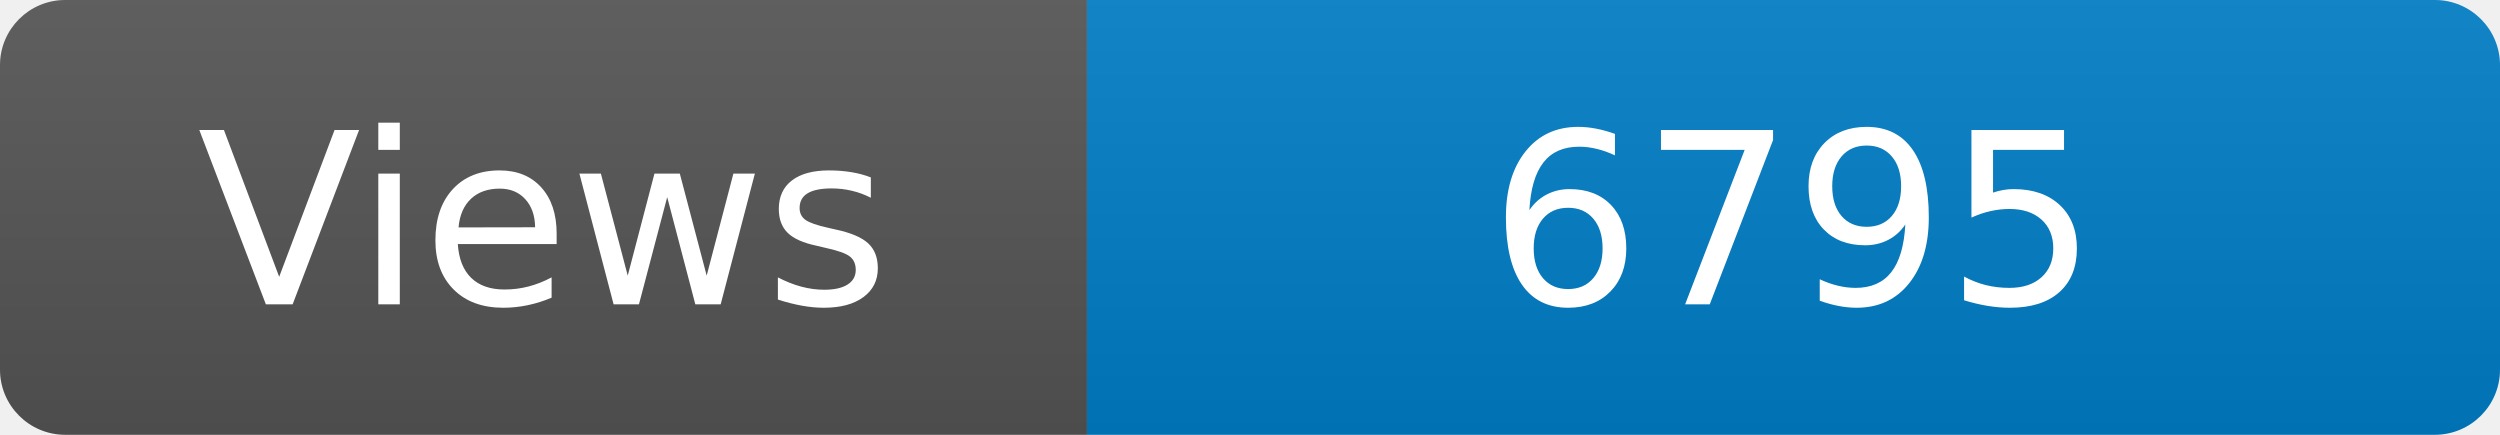
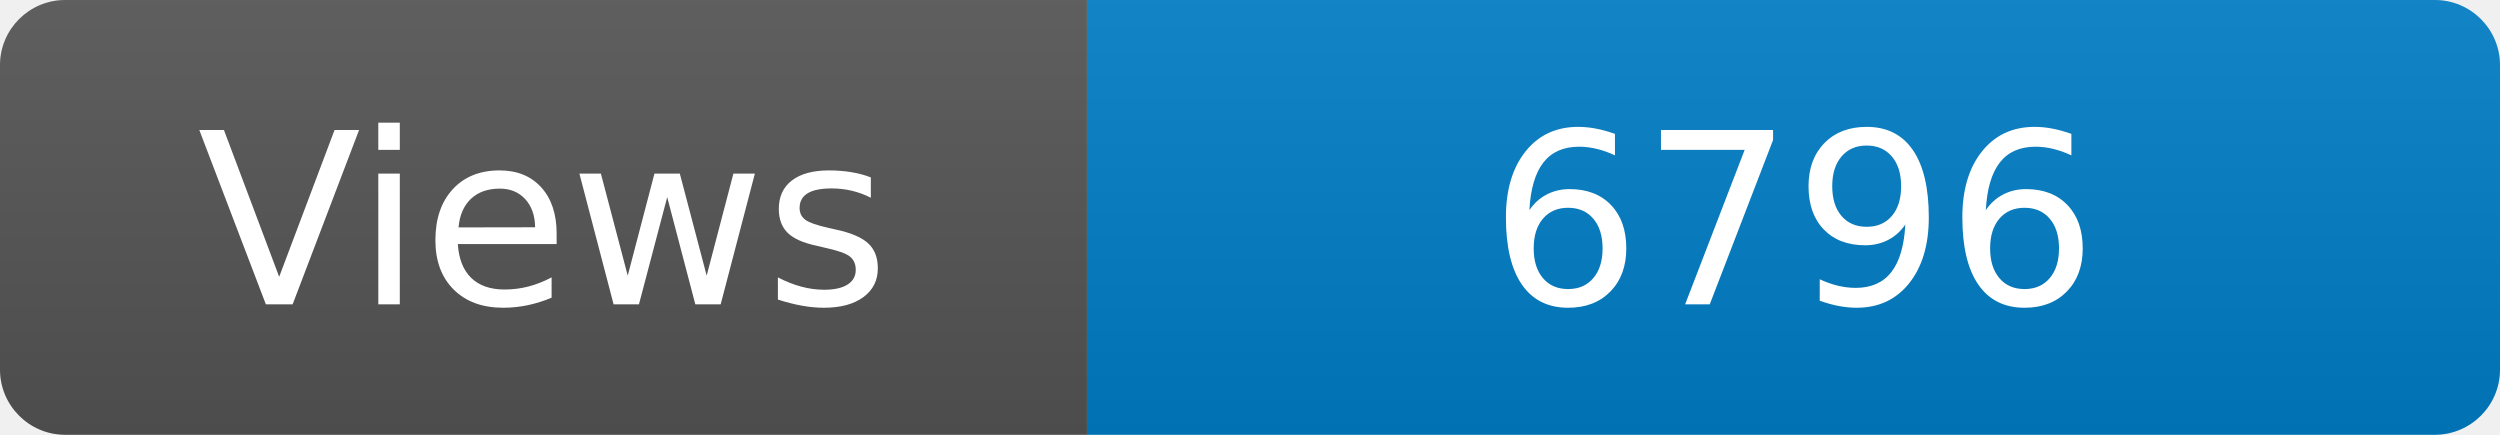
<svg xmlns="http://www.w3.org/2000/svg" width="115" height="20" role="img" aria-label="Maintained?: yes">
  <linearGradient id="s" x2="0" y2="100%">
    <stop offset="0" stop-color="#bbb" stop-opacity=".1" />
    <stop offset="1" stop-opacity=".1" />
  </linearGradient>
  <clipPath id="r">
    <rect width="115" height="20" rx="3" fill="#fff" />
  </clipPath>
  <g clip-path="url(#r)">
    <rect width="50" height="20" fill="#555" />
    <rect x="50" width="160" height="20" fill="#007ec6" />
    <rect width="115" height="20" fill="url(#s)" />
  </g>
  <g fill="#fff" text-anchor="middle" font-family="Verdana,Geneva,DejaVu Sans,sans-serif" font-size="110">
    <text x="250" y="140" transform="scale(.1)" fill="#fff">Views</text>
-     <text x="825" y="140" transform="scale(.1)" fill="#fff">6795</text>
+     <text x="825" y="140" transform="scale(.1)" fill="#fff">6796</text>
  </g>
</svg>
